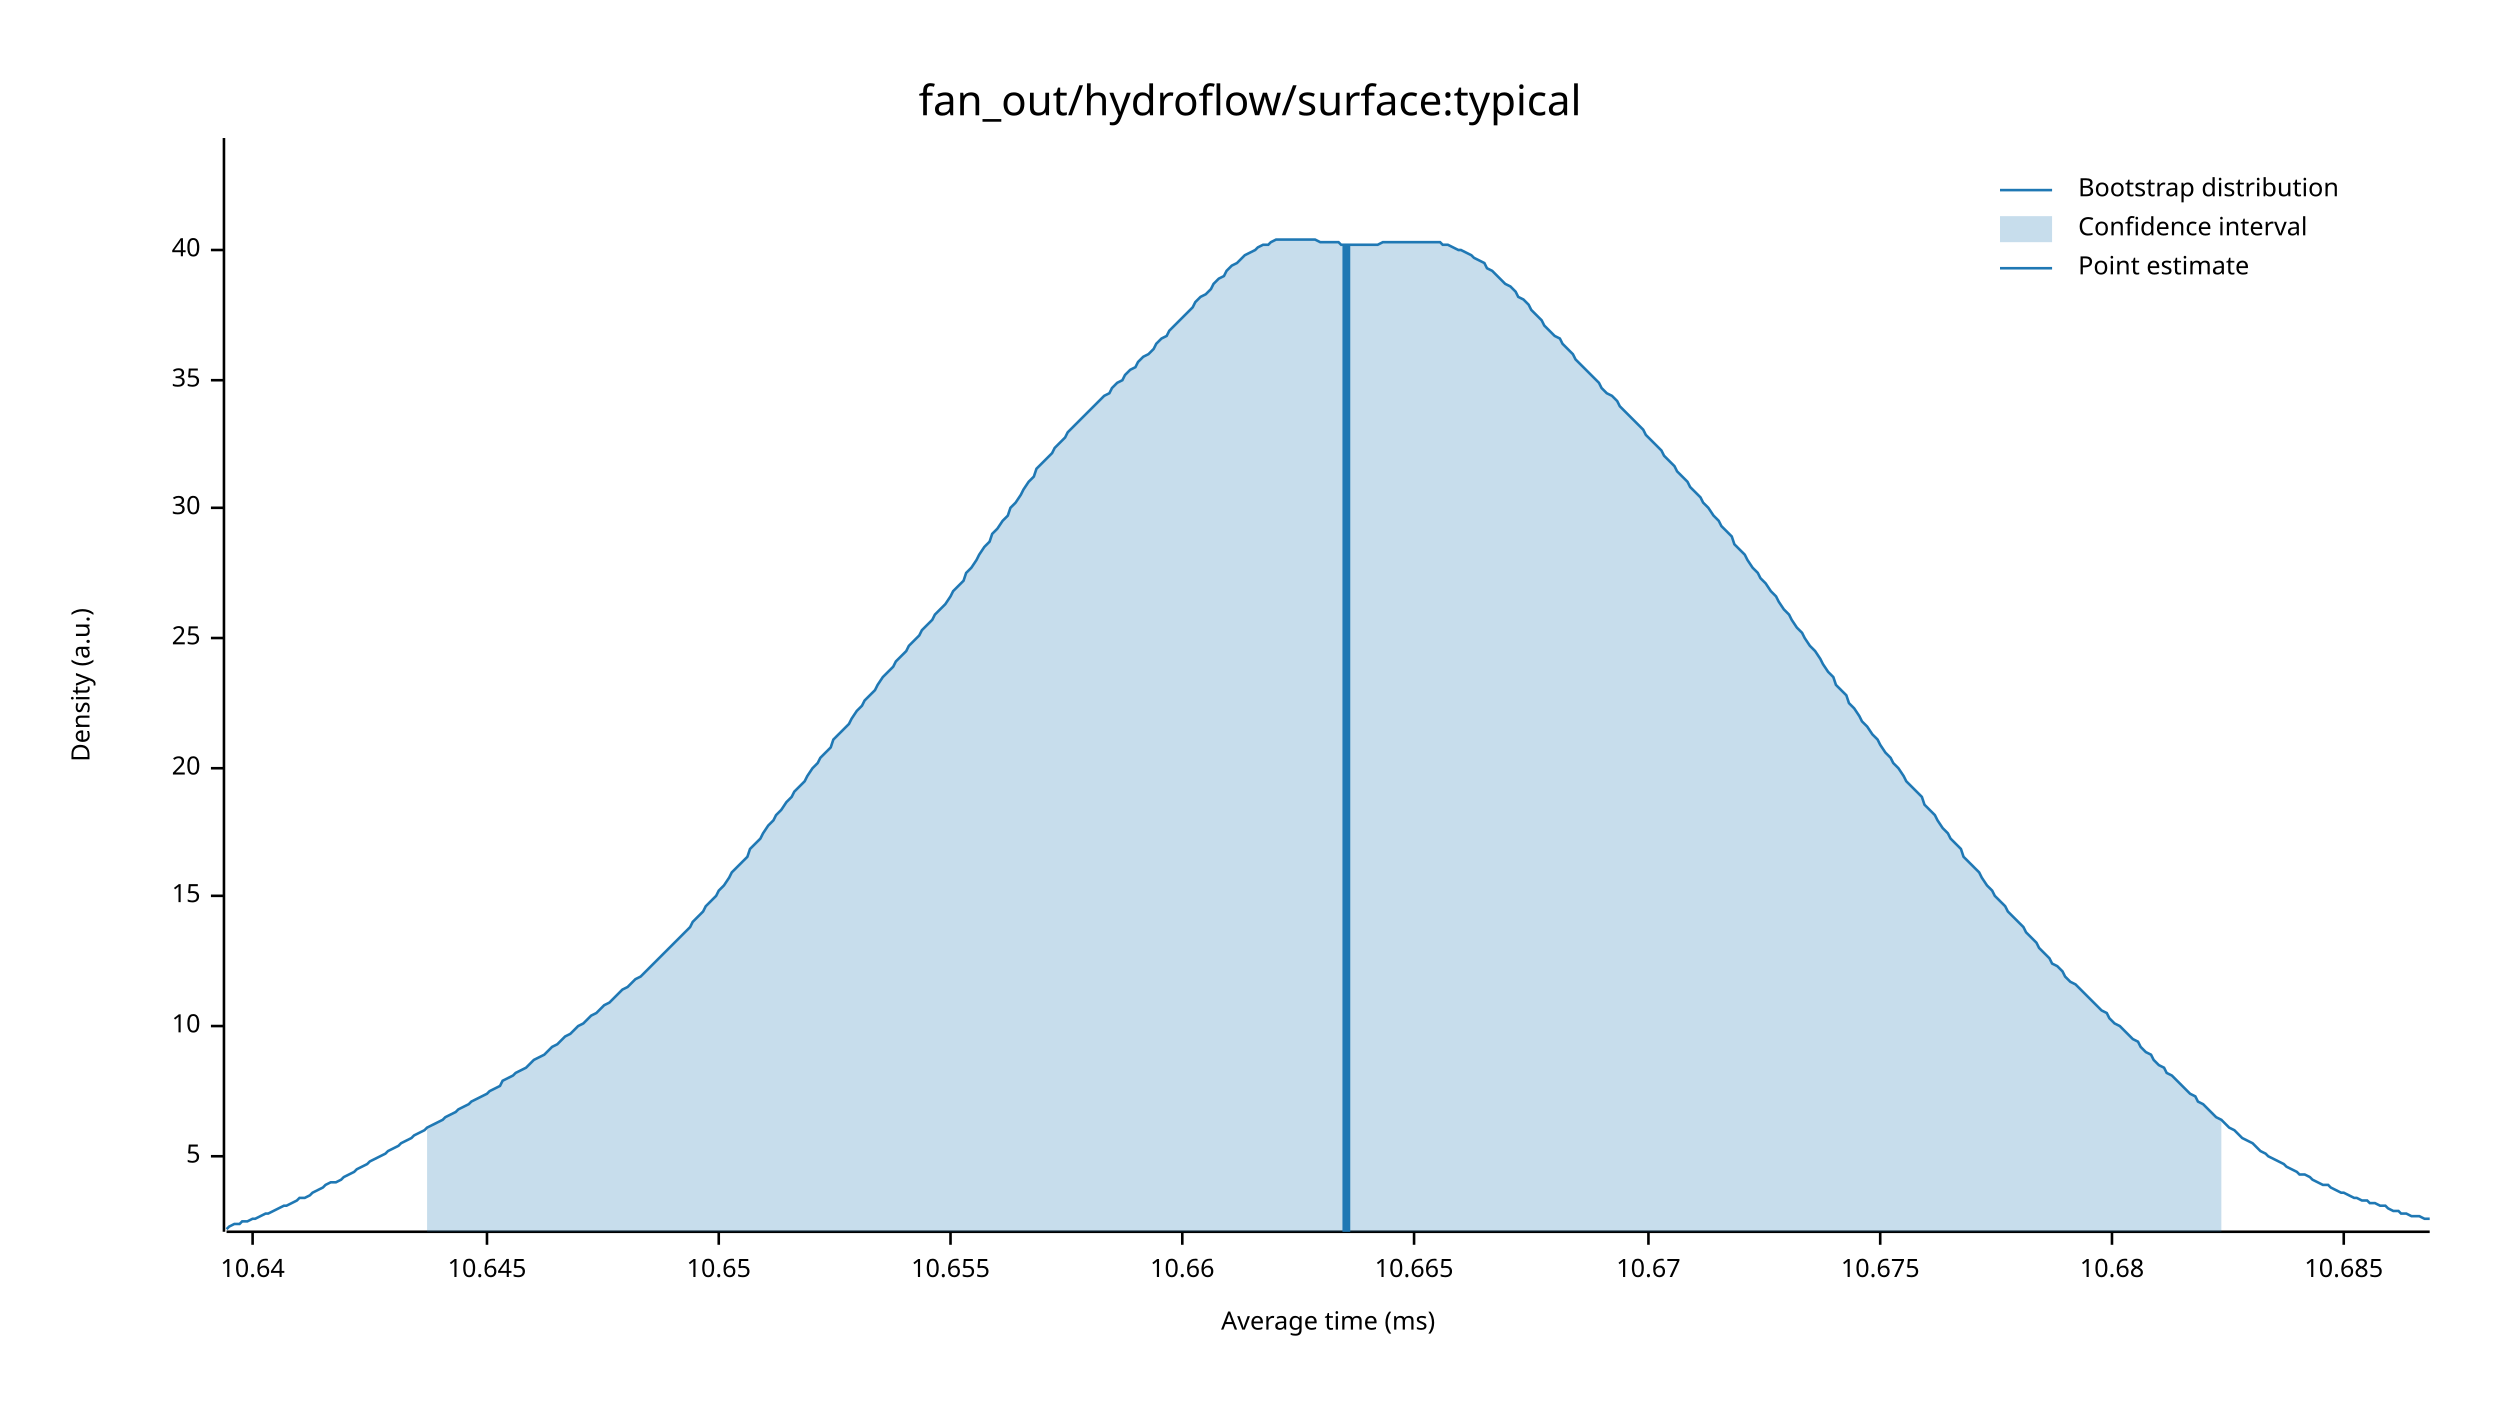
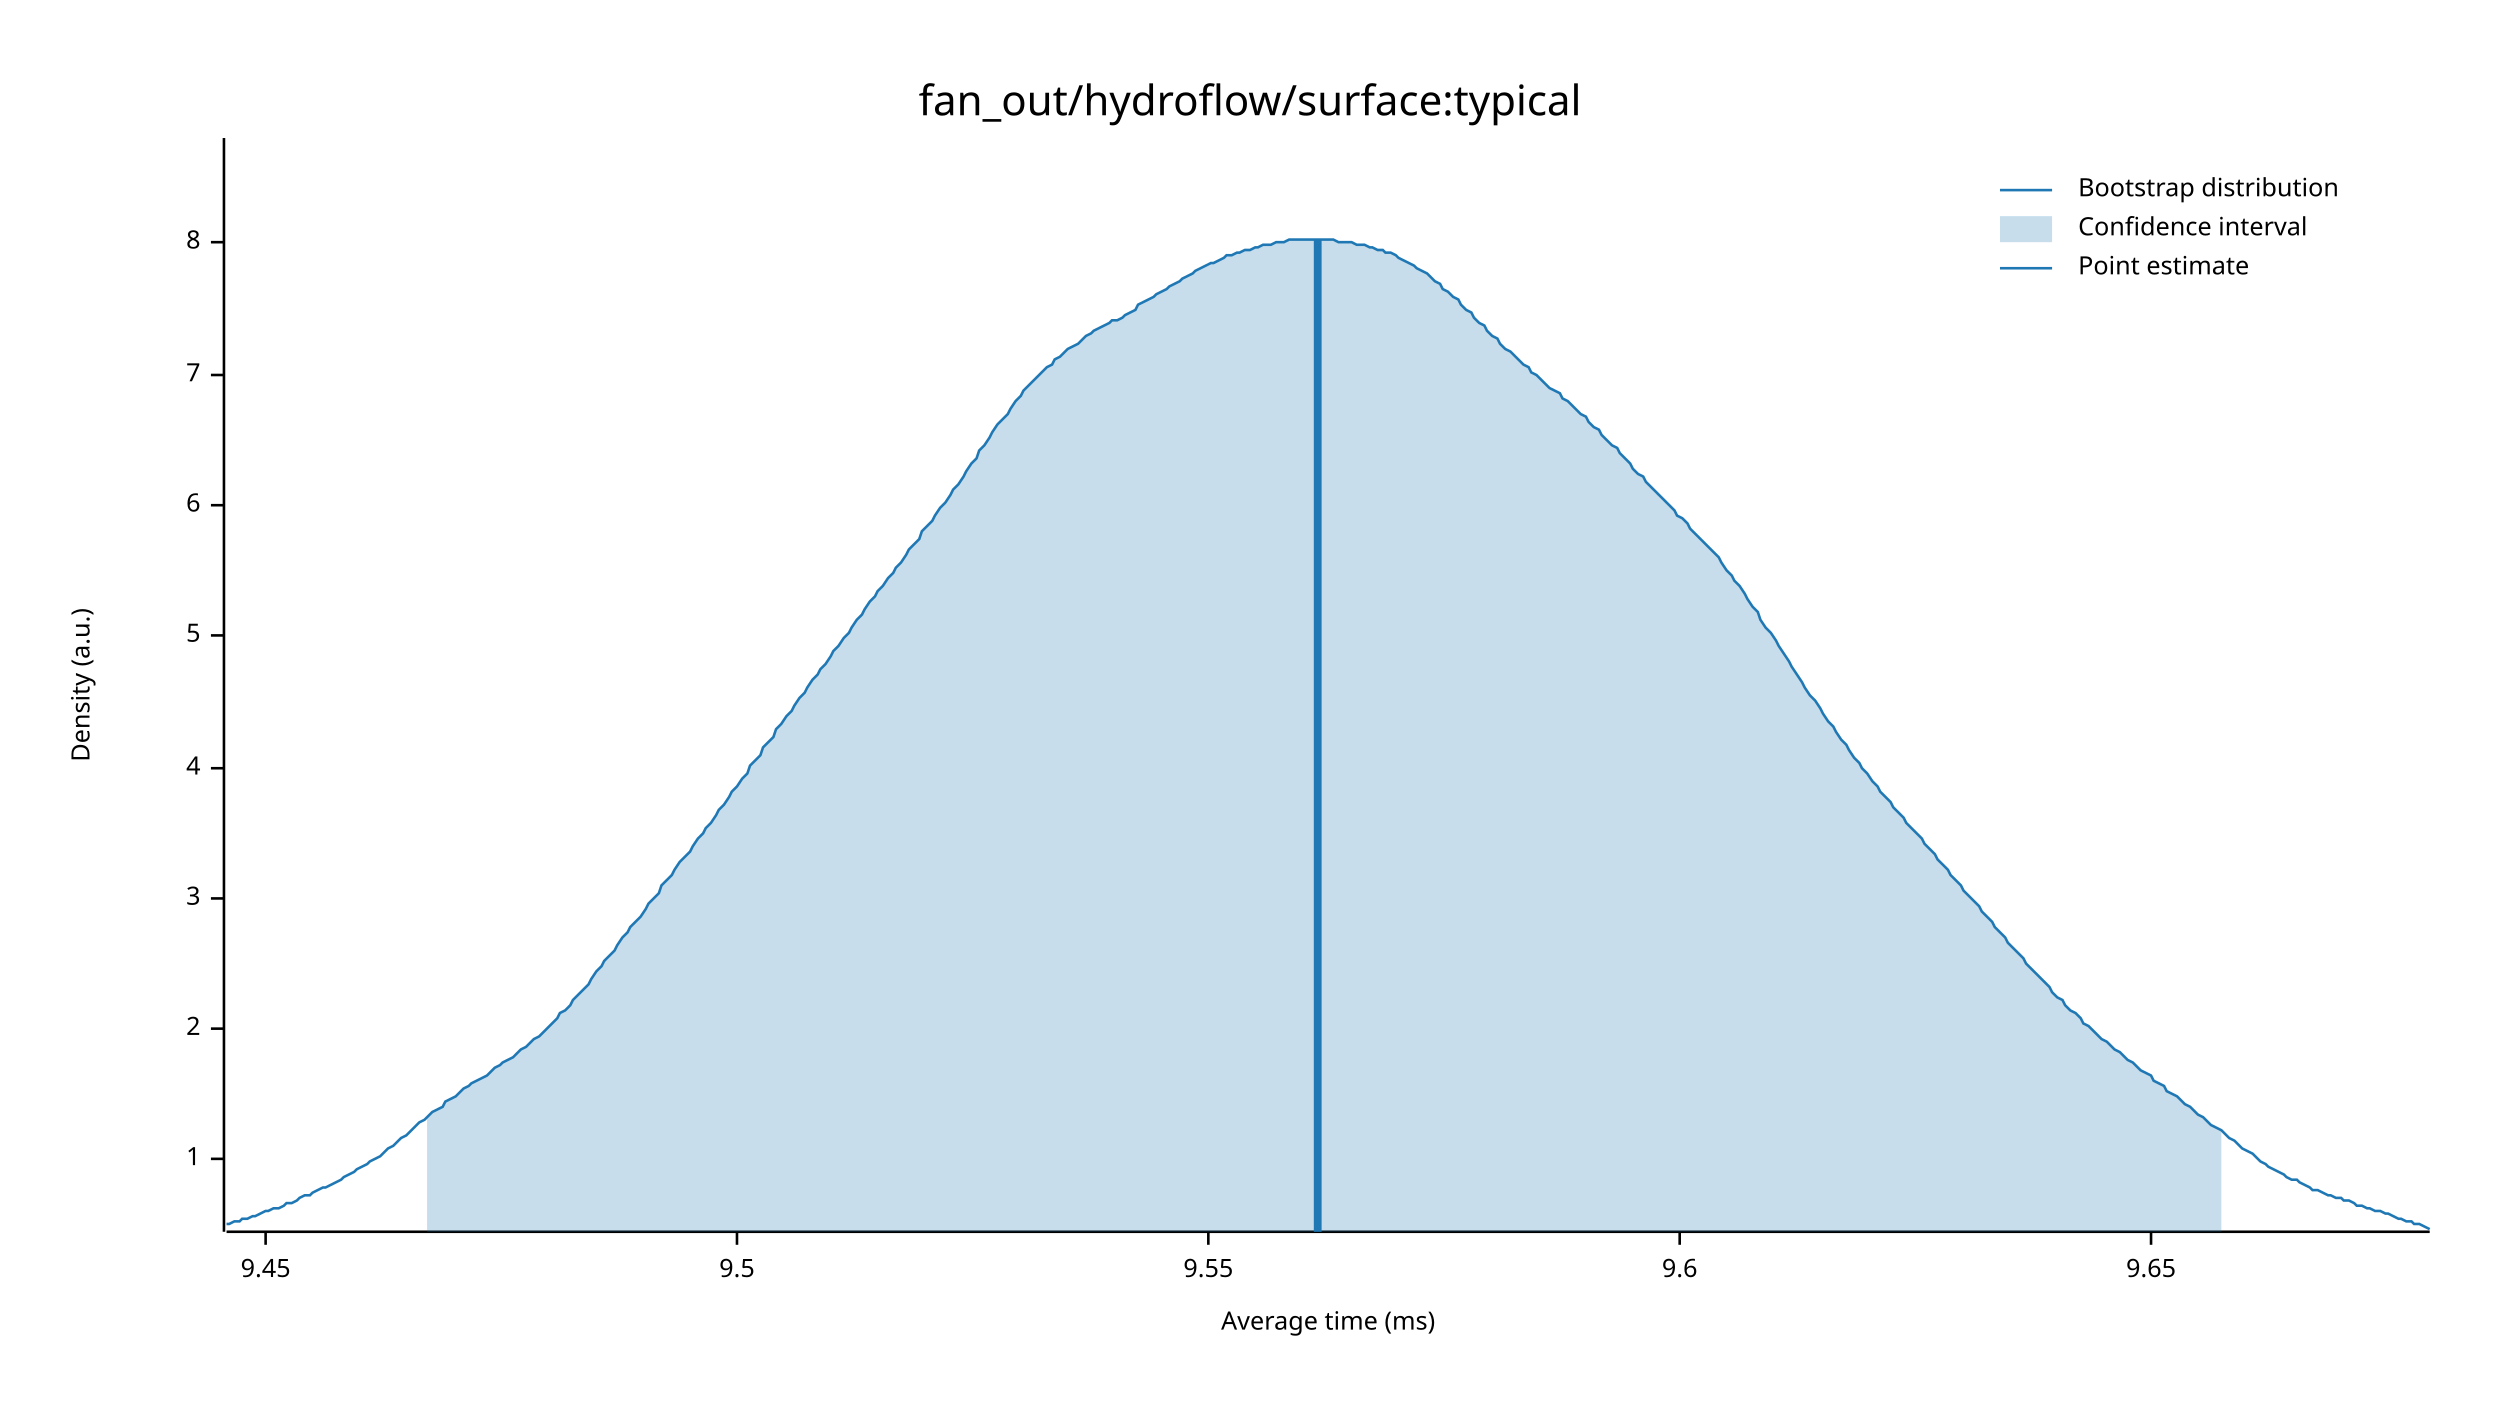
<svg xmlns="http://www.w3.org/2000/svg" width="960" height="540" viewBox="0 0 960 540">
  <text x="480" y="32" dy="0.76em" text-anchor="middle" font-family="sans-serif" font-size="16.129" opacity="1" fill="#000000">
fan_out/hydroflow/surface:typical
</text>
  <text x="27" y="263" dy="0.76em" text-anchor="middle" font-family="sans-serif" font-size="9.677" opacity="1" fill="#000000" transform="rotate(270, 27, 263)">
Density (a.u.)
</text>
  <text x="510" y="513" dy="-0.5ex" text-anchor="middle" font-family="sans-serif" font-size="9.677" opacity="1" fill="#000000">
Average time (ms)
</text>
  <polyline fill="none" opacity="1" stroke="#000000" stroke-width="1" points="86,53 86,473 " />
-   <text x="77" y="444" dy="0.5ex" text-anchor="end" font-family="sans-serif" font-size="9.677" opacity="1" fill="#000000">
+   <text x="77" y="445" dy="0.5ex" text-anchor="end" font-family="sans-serif" font-size="9.677" opacity="1" fill="#000000">
+ 1
+ </text>
+   <polyline fill="none" opacity="1" stroke="#000000" stroke-width="1" points="81,445 86,445 " />
+   <text x="77" y="395" dy="0.5ex" text-anchor="end" font-family="sans-serif" font-size="9.677" opacity="1" fill="#000000">
+ 2
+ </text>
+   <polyline fill="none" opacity="1" stroke="#000000" stroke-width="1" points="81,395 86,395 " />
+   <text x="77" y="345" dy="0.5ex" text-anchor="end" font-family="sans-serif" font-size="9.677" opacity="1" fill="#000000">
+ 3
+ </text>
+   <polyline fill="none" opacity="1" stroke="#000000" stroke-width="1" points="81,345 86,345 " />
+   <text x="77" y="295" dy="0.5ex" text-anchor="end" font-family="sans-serif" font-size="9.677" opacity="1" fill="#000000">
+ 4
+ </text>
+   <polyline fill="none" opacity="1" stroke="#000000" stroke-width="1" points="81,295 86,295 " />
+   <text x="77" y="244" dy="0.5ex" text-anchor="end" font-family="sans-serif" font-size="9.677" opacity="1" fill="#000000">
5
</text>
-   <polyline fill="none" opacity="1" stroke="#000000" stroke-width="1" points="81,444 86,444 " />
-   <text x="77" y="394" dy="0.5ex" text-anchor="end" font-family="sans-serif" font-size="9.677" opacity="1" fill="#000000">
- 10
+   <polyline fill="none" opacity="1" stroke="#000000" stroke-width="1" points="81,244 86,244 " />
+   <text x="77" y="194" dy="0.5ex" text-anchor="end" font-family="sans-serif" font-size="9.677" opacity="1" fill="#000000">
+ 6
</text>
-   <polyline fill="none" opacity="1" stroke="#000000" stroke-width="1" points="81,394 86,394 " />
-   <text x="77" y="344" dy="0.5ex" text-anchor="end" font-family="sans-serif" font-size="9.677" opacity="1" fill="#000000">
- 15
+   <polyline fill="none" opacity="1" stroke="#000000" stroke-width="1" points="81,194 86,194 " />
+   <text x="77" y="144" dy="0.5ex" text-anchor="end" font-family="sans-serif" font-size="9.677" opacity="1" fill="#000000">
+ 7
</text>
-   <polyline fill="none" opacity="1" stroke="#000000" stroke-width="1" points="81,344 86,344 " />
-   <text x="77" y="295" dy="0.5ex" text-anchor="end" font-family="sans-serif" font-size="9.677" opacity="1" fill="#000000">
- 20
+   <polyline fill="none" opacity="1" stroke="#000000" stroke-width="1" points="81,144 86,144 " />
+   <text x="77" y="93" dy="0.5ex" text-anchor="end" font-family="sans-serif" font-size="9.677" opacity="1" fill="#000000">
+ 8
</text>
-   <polyline fill="none" opacity="1" stroke="#000000" stroke-width="1" points="81,295 86,295 " />
-   <text x="77" y="245" dy="0.5ex" text-anchor="end" font-family="sans-serif" font-size="9.677" opacity="1" fill="#000000">
- 25
+   <polyline fill="none" opacity="1" stroke="#000000" stroke-width="1" points="81,93 86,93 " />
+   <polyline fill="none" opacity="1" stroke="#000000" stroke-width="1" points="87,473 933,473 " />
+   <text x="102" y="483" dy="0.76em" text-anchor="middle" font-family="sans-serif" font-size="9.677" opacity="1" fill="#000000">
+ 9.45
</text>
-   <polyline fill="none" opacity="1" stroke="#000000" stroke-width="1" points="81,245 86,245 " />
-   <text x="77" y="195" dy="0.5ex" text-anchor="end" font-family="sans-serif" font-size="9.677" opacity="1" fill="#000000">
- 30
+   <polyline fill="none" opacity="1" stroke="#000000" stroke-width="1" points="102,473 102,478 " />
+   <text x="283" y="483" dy="0.76em" text-anchor="middle" font-family="sans-serif" font-size="9.677" opacity="1" fill="#000000">
+ 9.5
</text>
-   <polyline fill="none" opacity="1" stroke="#000000" stroke-width="1" points="81,195 86,195 " />
-   <text x="77" y="146" dy="0.5ex" text-anchor="end" font-family="sans-serif" font-size="9.677" opacity="1" fill="#000000">
- 35
+   <polyline fill="none" opacity="1" stroke="#000000" stroke-width="1" points="283,473 283,478 " />
+   <text x="464" y="483" dy="0.76em" text-anchor="middle" font-family="sans-serif" font-size="9.677" opacity="1" fill="#000000">
+ 9.55
</text>
-   <polyline fill="none" opacity="1" stroke="#000000" stroke-width="1" points="81,146 86,146 " />
-   <text x="77" y="96" dy="0.5ex" text-anchor="end" font-family="sans-serif" font-size="9.677" opacity="1" fill="#000000">
- 40
+   <polyline fill="none" opacity="1" stroke="#000000" stroke-width="1" points="464,473 464,478 " />
+   <text x="645" y="483" dy="0.76em" text-anchor="middle" font-family="sans-serif" font-size="9.677" opacity="1" fill="#000000">
+ 9.6
</text>
-   <polyline fill="none" opacity="1" stroke="#000000" stroke-width="1" points="81,96 86,96 " />
-   <polyline fill="none" opacity="1" stroke="#000000" stroke-width="1" points="87,473 933,473 " />
-   <text x="97" y="483" dy="0.76em" text-anchor="middle" font-family="sans-serif" font-size="9.677" opacity="1" fill="#000000">
- 10.64
+   <polyline fill="none" opacity="1" stroke="#000000" stroke-width="1" points="645,473 645,478 " />
+   <text x="826" y="483" dy="0.76em" text-anchor="middle" font-family="sans-serif" font-size="9.677" opacity="1" fill="#000000">
+ 9.65
</text>
-   <polyline fill="none" opacity="1" stroke="#000000" stroke-width="1" points="97,473 97,478 " />
-   <text x="187" y="483" dy="0.76em" text-anchor="middle" font-family="sans-serif" font-size="9.677" opacity="1" fill="#000000">
- 10.645
- </text>
-   <polyline fill="none" opacity="1" stroke="#000000" stroke-width="1" points="187,473 187,478 " />
-   <text x="276" y="483" dy="0.76em" text-anchor="middle" font-family="sans-serif" font-size="9.677" opacity="1" fill="#000000">
- 10.65
- </text>
-   <polyline fill="none" opacity="1" stroke="#000000" stroke-width="1" points="276,473 276,478 " />
-   <text x="365" y="483" dy="0.76em" text-anchor="middle" font-family="sans-serif" font-size="9.677" opacity="1" fill="#000000">
- 10.655
- </text>
-   <polyline fill="none" opacity="1" stroke="#000000" stroke-width="1" points="365,473 365,478 " />
-   <text x="454" y="483" dy="0.76em" text-anchor="middle" font-family="sans-serif" font-size="9.677" opacity="1" fill="#000000">
- 10.66
- </text>
-   <polyline fill="none" opacity="1" stroke="#000000" stroke-width="1" points="454,473 454,478 " />
-   <text x="543" y="483" dy="0.76em" text-anchor="middle" font-family="sans-serif" font-size="9.677" opacity="1" fill="#000000">
- 10.665
- </text>
-   <polyline fill="none" opacity="1" stroke="#000000" stroke-width="1" points="543,473 543,478 " />
-   <text x="633" y="483" dy="0.76em" text-anchor="middle" font-family="sans-serif" font-size="9.677" opacity="1" fill="#000000">
- 10.67
- </text>
-   <polyline fill="none" opacity="1" stroke="#000000" stroke-width="1" points="633,473 633,478 " />
-   <text x="722" y="483" dy="0.76em" text-anchor="middle" font-family="sans-serif" font-size="9.677" opacity="1" fill="#000000">
- 10.675
- </text>
-   <polyline fill="none" opacity="1" stroke="#000000" stroke-width="1" points="722,473 722,478 " />
-   <text x="811" y="483" dy="0.76em" text-anchor="middle" font-family="sans-serif" font-size="9.677" opacity="1" fill="#000000">
- 10.68
- </text>
-   <polyline fill="none" opacity="1" stroke="#000000" stroke-width="1" points="811,473 811,478 " />
-   <text x="900" y="483" dy="0.76em" text-anchor="middle" font-family="sans-serif" font-size="9.677" opacity="1" fill="#000000">
- 10.685
- </text>
-   <polyline fill="none" opacity="1" stroke="#000000" stroke-width="1" points="900,473 900,478 " />
-   <polyline fill="none" opacity="1" stroke="#1F78B4" stroke-width="1" points="87,472 88,471 90,470 92,470 93,469 95,469 97,468 98,468 100,467 102,466 103,466 105,465 107,464 109,463 110,463 112,462 114,461 115,460 117,460 119,459 120,458 122,457 124,456 125,455 127,454 129,454 131,453 132,452 134,451 136,450 137,449 139,448 141,447 142,446 144,445 146,444 148,443 149,442 151,441 153,440 154,439 156,438 158,437 159,436 161,435 163,434 164,433 166,432 168,431 170,430 171,429 173,428 175,427 176,426 178,425 180,424 181,423 183,422 185,421 187,420 188,419 190,418 192,417 193,415 195,414 197,413 198,412 200,411 202,410 203,409 205,407 207,406 209,405 210,404 212,402 214,401 215,400 217,398 219,397 220,396 222,394 224,393 226,391 227,390 229,389 231,387 232,386 234,385 236,383 237,382 239,380 241,379 242,378 244,376 246,375 248,373 249,372 251,370 253,368 254,367 256,365 258,363 259,362 261,360 263,358 265,356 266,354 268,352 270,350 271,348 273,346 275,344 276,342 278,340 280,337 281,335 283,333 285,331 287,329 288,326 290,324 292,322 293,320 295,317 297,315 298,313 300,311 302,308 304,306 305,304 307,302 309,300 310,298 312,295 314,293 315,291 317,289 319,287 320,284 322,282 324,280 326,278 327,276 329,273 331,271 332,269 334,267 336,265 337,263 339,260 341,258 343,256 344,254 346,252 348,250 349,248 351,246 353,244 354,242 356,240 358,238 359,236 361,234 363,232 365,229 366,227 368,225 370,223 371,220 373,218 375,215 376,213 378,210 380,208 381,205 383,203 385,200 387,198 388,195 390,193 392,190 393,188 395,185 397,183 398,180 400,178 402,176 404,174 405,172 407,170 409,168 410,166 412,164 414,162 415,161 417,159 419,157 420,156 422,154 424,152 426,151 427,149 429,147 431,146 432,144 434,142 436,141 437,139 439,137 441,136 443,134 444,132 446,130 448,129 449,127 451,125 453,123 454,122 456,120 458,118 459,116 461,114 463,113 465,111 466,109 468,107 470,106 471,104 473,102 475,101 476,100 478,98 480,97 482,96 483,95 485,94 487,94 488,93 490,92 492,92 493,92 495,92 497,92 498,92 500,92 502,92 504,92 505,92 507,93 509,93 510,93 512,93 514,93 515,94 517,94 519,94 521,94 522,94 524,94 526,94 527,94 529,94 531,93 532,93 534,93 536,93 537,93 539,93 541,93 543,93 544,93 546,93 548,93 549,93 551,93 553,93 554,94 556,94 558,95 560,96 561,96 563,97 565,98 566,99 568,100 570,101 571,103 573,104 575,106 576,107 578,109 580,110 582,112 583,114 585,115 587,117 588,119 590,121 592,123 593,125 595,127 597,129 599,130 600,132 602,134 604,136 605,138 607,140 609,142 610,143 612,145 614,147 615,149 617,151 619,152 621,154 622,156 624,158 626,160 627,161 629,163 631,165 632,167 634,169 636,171 638,173 639,175 641,177 643,179 644,181 646,183 648,185 649,187 651,189 653,191 654,193 656,195 658,198 660,200 661,202 663,204 665,206 666,209 668,211 670,213 671,215 673,218 675,220 676,222 678,224 680,227 682,229 683,231 685,234 687,236 688,238 690,241 692,243 693,245 695,248 697,250 699,253 700,255 702,258 704,260 705,263 707,265 709,267 710,270 712,272 714,275 715,277 717,279 719,282 721,284 722,286 724,289 726,291 727,293 729,295 731,298 732,300 734,302 736,304 738,306 739,309 741,311 743,313 744,315 746,318 748,320 749,322 751,324 753,326 754,329 756,331 758,333 760,335 761,337 763,340 765,342 766,344 768,346 770,348 771,350 773,352 775,354 777,356 778,358 780,360 782,362 783,364 785,366 787,368 788,370 790,371 792,373 793,375 795,377 797,378 799,380 800,381 802,383 804,385 805,386 807,388 809,389 810,391 812,393 814,394 816,396 817,397 819,399 821,400 822,402 824,404 826,405 827,407 829,409 831,410 832,412 834,413 836,415 838,417 839,418 841,420 843,421 844,423 846,424 848,426 849,427 851,429 853,430 855,432 856,433 858,434 860,436 861,437 863,438 865,439 866,440 868,442 870,443 871,444 873,445 875,446 877,447 878,448 880,449 882,450 883,451 885,451 887,452 888,453 890,454 892,455 894,455 895,456 897,457 899,458 900,458 902,459 904,460 905,460 907,461 909,461 910,462 912,462 914,463 916,463 917,464 919,465 921,465 922,466 924,466 926,467 927,467 929,467 931,468 933,468 " />
-   <polygon opacity="0.25" fill="#1F78B4" points="164,433 166,432 168,431 170,430 171,429 173,428 175,427 176,426 178,425 180,424 181,423 183,422 185,421 187,420 188,419 190,418 192,417 193,415 195,414 197,413 198,412 200,411 202,410 203,409 205,407 207,406 209,405 210,404 212,402 214,401 215,400 217,398 219,397 220,396 222,394 224,393 226,391 227,390 229,389 231,387 232,386 234,385 236,383 237,382 239,380 241,379 242,378 244,376 246,375 248,373 249,372 251,370 253,368 254,367 256,365 258,363 259,362 261,360 263,358 265,356 266,354 268,352 270,350 271,348 273,346 275,344 276,342 278,340 280,337 281,335 283,333 285,331 287,329 288,326 290,324 292,322 293,320 295,317 297,315 298,313 300,311 302,308 304,306 305,304 307,302 309,300 310,298 312,295 314,293 315,291 317,289 319,287 320,284 322,282 324,280 326,278 327,276 329,273 331,271 332,269 334,267 336,265 337,263 339,260 341,258 343,256 344,254 346,252 348,250 349,248 351,246 353,244 354,242 356,240 358,238 359,236 361,234 363,232 365,229 366,227 368,225 370,223 371,220 373,218 375,215 376,213 378,210 380,208 381,205 383,203 385,200 387,198 388,195 390,193 392,190 393,188 395,185 397,183 398,180 400,178 402,176 404,174 405,172 407,170 409,168 410,166 412,164 414,162 415,161 417,159 419,157 420,156 422,154 424,152 426,151 427,149 429,147 431,146 432,144 434,142 436,141 437,139 439,137 441,136 443,134 444,132 446,130 448,129 449,127 451,125 453,123 454,122 456,120 458,118 459,116 461,114 463,113 465,111 466,109 468,107 470,106 471,104 473,102 475,101 476,100 478,98 480,97 482,96 483,95 485,94 487,94 488,93 490,92 492,92 493,92 495,92 497,92 498,92 500,92 502,92 504,92 505,92 507,93 509,93 510,93 512,93 514,93 515,94 517,94 519,94 521,94 522,94 524,94 526,94 527,94 529,94 531,93 532,93 534,93 536,93 537,93 539,93 541,93 543,93 544,93 546,93 548,93 549,93 551,93 553,93 554,94 556,94 558,95 560,96 561,96 563,97 565,98 566,99 568,100 570,101 571,103 573,104 575,106 576,107 578,109 580,110 582,112 583,114 585,115 587,117 588,119 590,121 592,123 593,125 595,127 597,129 599,130 600,132 602,134 604,136 605,138 607,140 609,142 610,143 612,145 614,147 615,149 617,151 619,152 621,154 622,156 624,158 626,160 627,161 629,163 631,165 632,167 634,169 636,171 638,173 639,175 641,177 643,179 644,181 646,183 648,185 649,187 651,189 653,191 654,193 656,195 658,198 660,200 661,202 663,204 665,206 666,209 668,211 670,213 671,215 673,218 675,220 676,222 678,224 680,227 682,229 683,231 685,234 687,236 688,238 690,241 692,243 693,245 695,248 697,250 699,253 700,255 702,258 704,260 705,263 707,265 709,267 710,270 712,272 714,275 715,277 717,279 719,282 721,284 722,286 724,289 726,291 727,293 729,295 731,298 732,300 734,302 736,304 738,306 739,309 741,311 743,313 744,315 746,318 748,320 749,322 751,324 753,326 754,329 756,331 758,333 760,335 761,337 763,340 765,342 766,344 768,346 770,348 771,350 773,352 775,354 777,356 778,358 780,360 782,362 783,364 785,366 787,368 788,370 790,371 792,373 793,375 795,377 797,378 799,380 800,381 802,383 804,385 805,386 807,388 809,389 810,391 812,393 814,394 816,396 817,397 819,399 821,400 822,402 824,404 826,405 827,407 829,409 831,410 832,412 834,413 836,415 838,417 839,418 841,420 843,421 844,423 846,424 848,426 849,427 851,429 853,430 853,473 164,473 " />
-   <polyline fill="none" opacity="1" stroke="#1F78B4" stroke-width="3" points="517,473 517,94 " />
+   <polyline fill="none" opacity="1" stroke="#000000" stroke-width="1" points="826,473 826,478 " />
+   <polyline fill="none" opacity="1" stroke="#1F78B4" stroke-width="1" points="87,470 88,470 90,469 92,469 93,468 95,468 97,467 98,467 100,466 102,465 103,465 105,464 107,464 109,463 110,462 112,462 114,461 115,460 117,459 119,459 120,458 122,457 124,456 125,456 127,455 129,454 131,453 132,452 134,451 136,450 137,449 139,448 141,447 142,446 144,445 146,444 148,442 149,441 151,440 153,438 154,437 156,436 158,434 159,433 161,431 163,430 164,429 166,427 168,426 170,425 171,423 173,422 175,421 176,420 178,418 180,417 181,416 183,415 185,414 187,413 188,412 190,410 192,409 193,408 195,407 197,406 198,405 200,403 202,402 203,401 205,399 207,398 209,396 210,395 212,393 214,391 215,389 217,388 219,386 220,384 222,382 224,380 226,378 227,376 229,373 231,371 232,369 234,367 236,365 237,363 239,360 241,358 242,356 244,354 246,352 248,349 249,347 251,345 253,343 254,340 256,338 258,336 259,334 261,331 263,329 265,327 266,325 268,322 270,320 271,318 273,316 275,313 276,311 278,309 280,306 281,304 283,302 285,299 287,297 288,294 290,292 292,290 293,287 295,285 297,283 298,280 300,278 302,275 304,273 305,271 307,268 309,266 310,264 312,261 314,259 315,257 317,255 319,252 320,250 322,248 324,245 326,243 327,241 329,238 331,236 332,234 334,231 336,229 337,227 339,225 341,222 343,220 344,218 346,216 348,213 349,211 351,209 353,207 354,204 356,202 358,200 359,198 361,195 363,193 365,190 366,188 368,186 370,183 371,181 373,178 375,176 376,173 378,171 380,168 381,166 383,163 385,161 387,159 388,157 390,154 392,152 393,150 395,148 397,146 398,145 400,143 402,141 404,140 405,138 407,137 409,135 410,134 412,133 414,132 415,131 417,129 419,128 420,127 422,126 424,125 426,124 427,123 429,123 431,122 432,121 434,120 436,119 437,117 439,116 441,115 443,114 444,113 446,112 448,111 449,110 451,109 453,108 454,107 456,106 458,105 459,104 461,103 463,102 465,101 466,101 468,100 470,99 471,98 473,98 475,97 476,97 478,96 480,96 482,95 483,95 485,94 487,94 488,94 490,93 492,93 493,93 495,92 497,92 498,92 500,92 502,92 504,92 505,92 507,92 509,92 510,92 512,92 514,93 515,93 517,93 519,93 521,94 522,94 524,94 526,95 527,95 529,96 531,96 532,97 534,97 536,98 537,99 539,100 541,101 543,102 544,103 546,104 548,105 549,106 551,108 553,109 554,111 556,112 558,114 560,115 561,117 563,119 565,120 566,122 568,124 570,125 571,127 573,129 575,130 576,132 578,134 580,135 582,137 583,138 585,140 587,141 588,143 590,144 592,146 593,147 595,149 597,150 599,151 600,153 602,154 604,156 605,157 607,159 609,160 610,162 612,164 614,165 615,167 617,169 619,171 621,172 622,174 624,176 626,178 627,180 629,182 631,183 632,185 634,187 636,189 638,191 639,192 641,194 643,196 644,198 646,199 648,201 649,203 651,205 653,207 654,208 656,210 658,212 660,214 661,216 663,219 665,221 666,223 668,225 670,228 671,230 673,233 675,235 676,238 678,241 680,243 682,246 683,248 685,251 687,254 688,256 690,259 692,262 693,264 695,267 697,269 699,272 700,274 702,277 704,279 705,281 707,284 709,286 710,288 712,291 714,293 715,295 717,297 719,300 721,302 722,304 724,306 726,308 727,310 729,312 731,314 732,316 734,318 736,320 738,322 739,324 741,326 743,328 744,330 746,332 748,334 749,336 751,338 753,340 754,342 756,344 758,346 760,348 761,350 763,352 765,354 766,356 768,358 770,360 771,362 773,364 775,366 777,368 778,370 780,372 782,374 783,375 785,377 787,379 788,381 790,383 792,384 793,386 795,388 797,389 799,391 800,393 802,394 804,396 805,397 807,399 809,400 810,401 812,403 814,404 816,406 817,407 819,408 821,410 822,411 824,412 826,413 827,415 829,416 831,417 832,419 834,420 836,421 838,423 839,424 841,425 843,427 844,428 846,429 848,431 849,432 851,433 853,434 855,436 856,437 858,438 860,440 861,441 863,442 865,443 866,444 868,446 870,447 871,448 873,449 875,450 877,451 878,452 880,453 882,453 883,454 885,455 887,456 888,457 890,457 892,458 894,459 895,459 897,460 899,460 900,461 902,461 904,462 905,463 907,463 909,464 910,464 912,465 914,465 916,466 917,466 919,467 921,468 922,468 924,469 926,469 927,470 929,470 931,471 933,472 " />
+   <polygon opacity="0.25" fill="#1F78B4" points="164,429 166,427 168,426 170,425 171,423 173,422 175,421 176,420 178,418 180,417 181,416 183,415 185,414 187,413 188,412 190,410 192,409 193,408 195,407 197,406 198,405 200,403 202,402 203,401 205,399 207,398 209,396 210,395 212,393 214,391 215,389 217,388 219,386 220,384 222,382 224,380 226,378 227,376 229,373 231,371 232,369 234,367 236,365 237,363 239,360 241,358 242,356 244,354 246,352 248,349 249,347 251,345 253,343 254,340 256,338 258,336 259,334 261,331 263,329 265,327 266,325 268,322 270,320 271,318 273,316 275,313 276,311 278,309 280,306 281,304 283,302 285,299 287,297 288,294 290,292 292,290 293,287 295,285 297,283 298,280 300,278 302,275 304,273 305,271 307,268 309,266 310,264 312,261 314,259 315,257 317,255 319,252 320,250 322,248 324,245 326,243 327,241 329,238 331,236 332,234 334,231 336,229 337,227 339,225 341,222 343,220 344,218 346,216 348,213 349,211 351,209 353,207 354,204 356,202 358,200 359,198 361,195 363,193 365,190 366,188 368,186 370,183 371,181 373,178 375,176 376,173 378,171 380,168 381,166 383,163 385,161 387,159 388,157 390,154 392,152 393,150 395,148 397,146 398,145 400,143 402,141 404,140 405,138 407,137 409,135 410,134 412,133 414,132 415,131 417,129 419,128 420,127 422,126 424,125 426,124 427,123 429,123 431,122 432,121 434,120 436,119 437,117 439,116 441,115 443,114 444,113 446,112 448,111 449,110 451,109 453,108 454,107 456,106 458,105 459,104 461,103 463,102 465,101 466,101 468,100 470,99 471,98 473,98 475,97 476,97 478,96 480,96 482,95 483,95 485,94 487,94 488,94 490,93 492,93 493,93 495,92 497,92 498,92 500,92 502,92 504,92 505,92 507,92 509,92 510,92 512,92 514,93 515,93 517,93 519,93 521,94 522,94 524,94 526,95 527,95 529,96 531,96 532,97 534,97 536,98 537,99 539,100 541,101 543,102 544,103 546,104 548,105 549,106 551,108 553,109 554,111 556,112 558,114 560,115 561,117 563,119 565,120 566,122 568,124 570,125 571,127 573,129 575,130 576,132 578,134 580,135 582,137 583,138 585,140 587,141 588,143 590,144 592,146 593,147 595,149 597,150 599,151 600,153 602,154 604,156 605,157 607,159 609,160 610,162 612,164 614,165 615,167 617,169 619,171 621,172 622,174 624,176 626,178 627,180 629,182 631,183 632,185 634,187 636,189 638,191 639,192 641,194 643,196 644,198 646,199 648,201 649,203 651,205 653,207 654,208 656,210 658,212 660,214 661,216 663,219 665,221 666,223 668,225 670,228 671,230 673,233 675,235 676,238 678,241 680,243 682,246 683,248 685,251 687,254 688,256 690,259 692,262 693,264 695,267 697,269 699,272 700,274 702,277 704,279 705,281 707,284 709,286 710,288 712,291 714,293 715,295 717,297 719,300 721,302 722,304 724,306 726,308 727,310 729,312 731,314 732,316 734,318 736,320 738,322 739,324 741,326 743,328 744,330 746,332 748,334 749,336 751,338 753,340 754,342 756,344 758,346 760,348 761,350 763,352 765,354 766,356 768,358 770,360 771,362 773,364 775,366 777,368 778,370 780,372 782,374 783,375 785,377 787,379 788,381 790,383 792,384 793,386 795,388 797,389 799,391 800,393 802,394 804,396 805,397 807,399 809,400 810,401 812,403 814,404 816,406 817,407 819,408 821,410 822,411 824,412 826,413 827,415 829,416 831,417 832,419 834,420 836,421 838,423 839,424 841,425 843,427 844,428 846,429 848,431 849,432 851,433 853,434 853,473 164,473 " />
+   <polyline fill="none" opacity="1" stroke="#1F78B4" stroke-width="3" points="506,473 506,92 " />
  <text x="798" y="68" dy="0.76em" text-anchor="start" font-family="sans-serif" font-size="9.677" opacity="1" fill="#000000">
Bootstrap distribution
</text>
  <text x="798" y="83" dy="0.76em" text-anchor="start" font-family="sans-serif" font-size="9.677" opacity="1" fill="#000000">
Confidence interval
</text>
  <text x="798" y="98" dy="0.76em" text-anchor="start" font-family="sans-serif" font-size="9.677" opacity="1" fill="#000000">
Point estimate
</text>
  <polyline fill="none" opacity="1" stroke="#1F78B4" stroke-width="1" points="768,73 788,73 " />
  <rect x="768" y="83" width="20" height="10" opacity="0.25" fill="#1F78B4" stroke="none" />
  <polyline fill="none" opacity="1" stroke="#1F78B4" stroke-width="1" points="768,103 788,103 " />
</svg>
